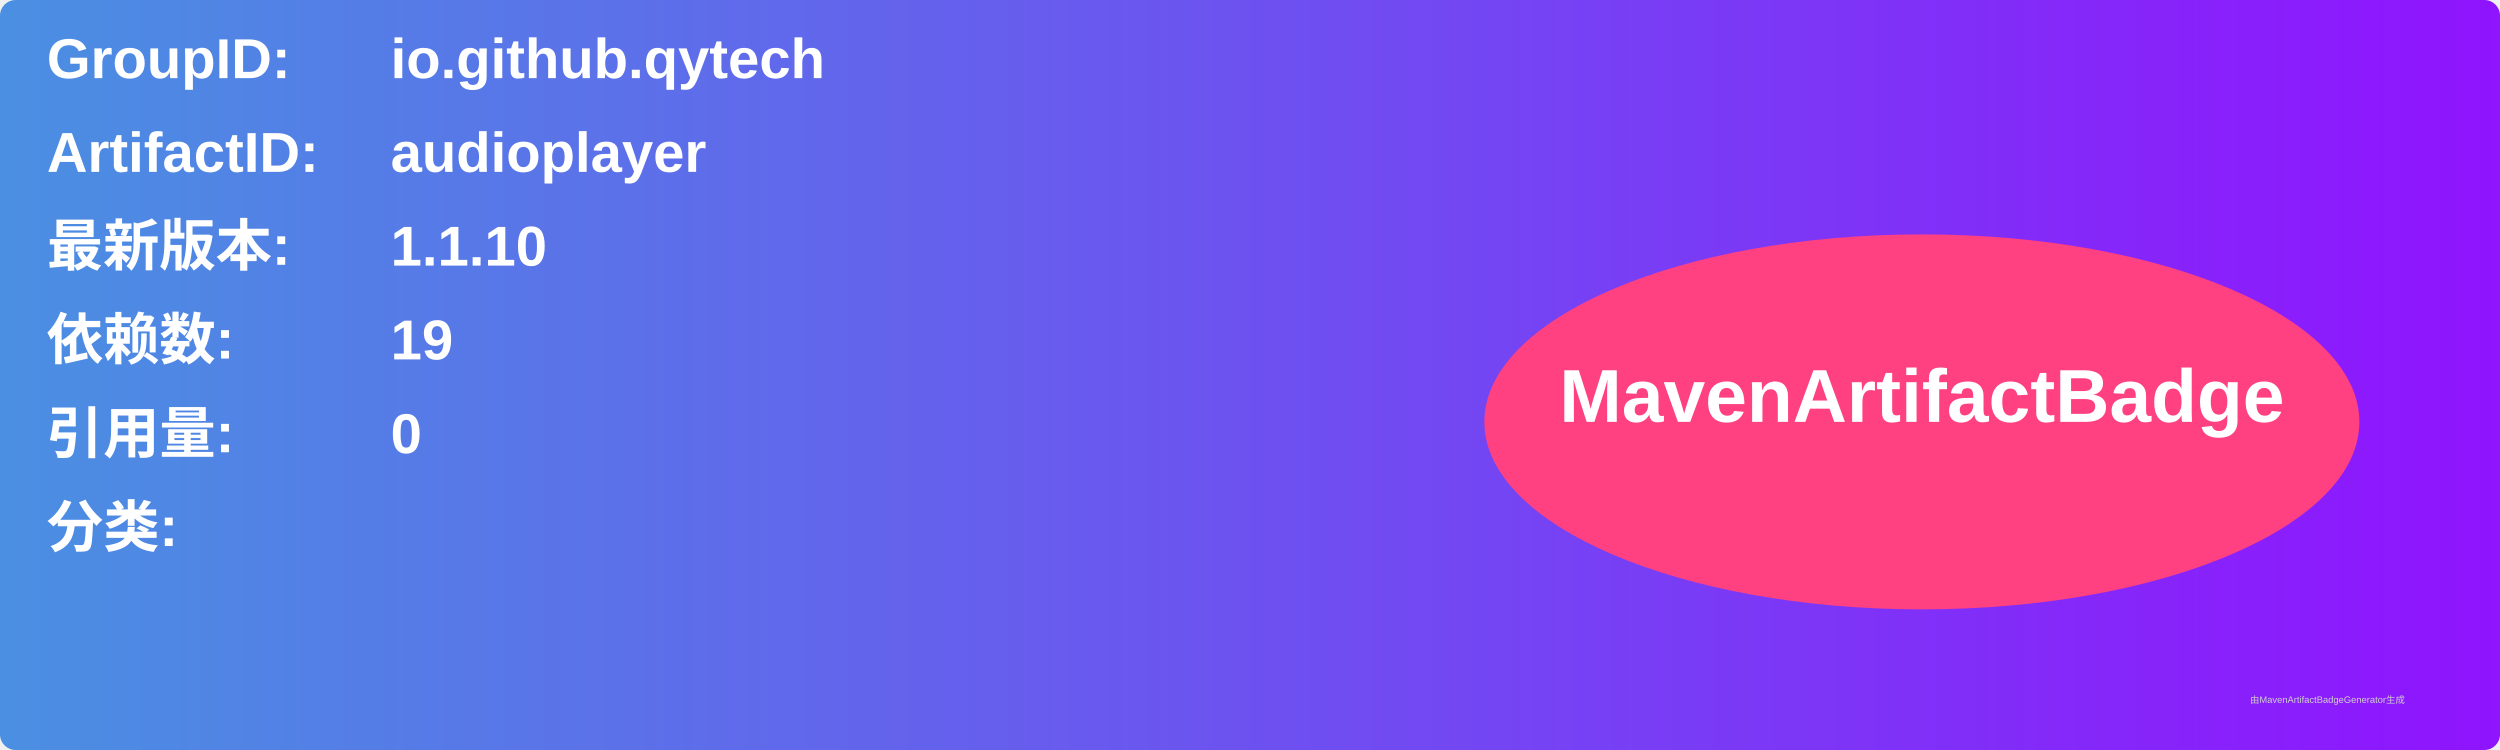
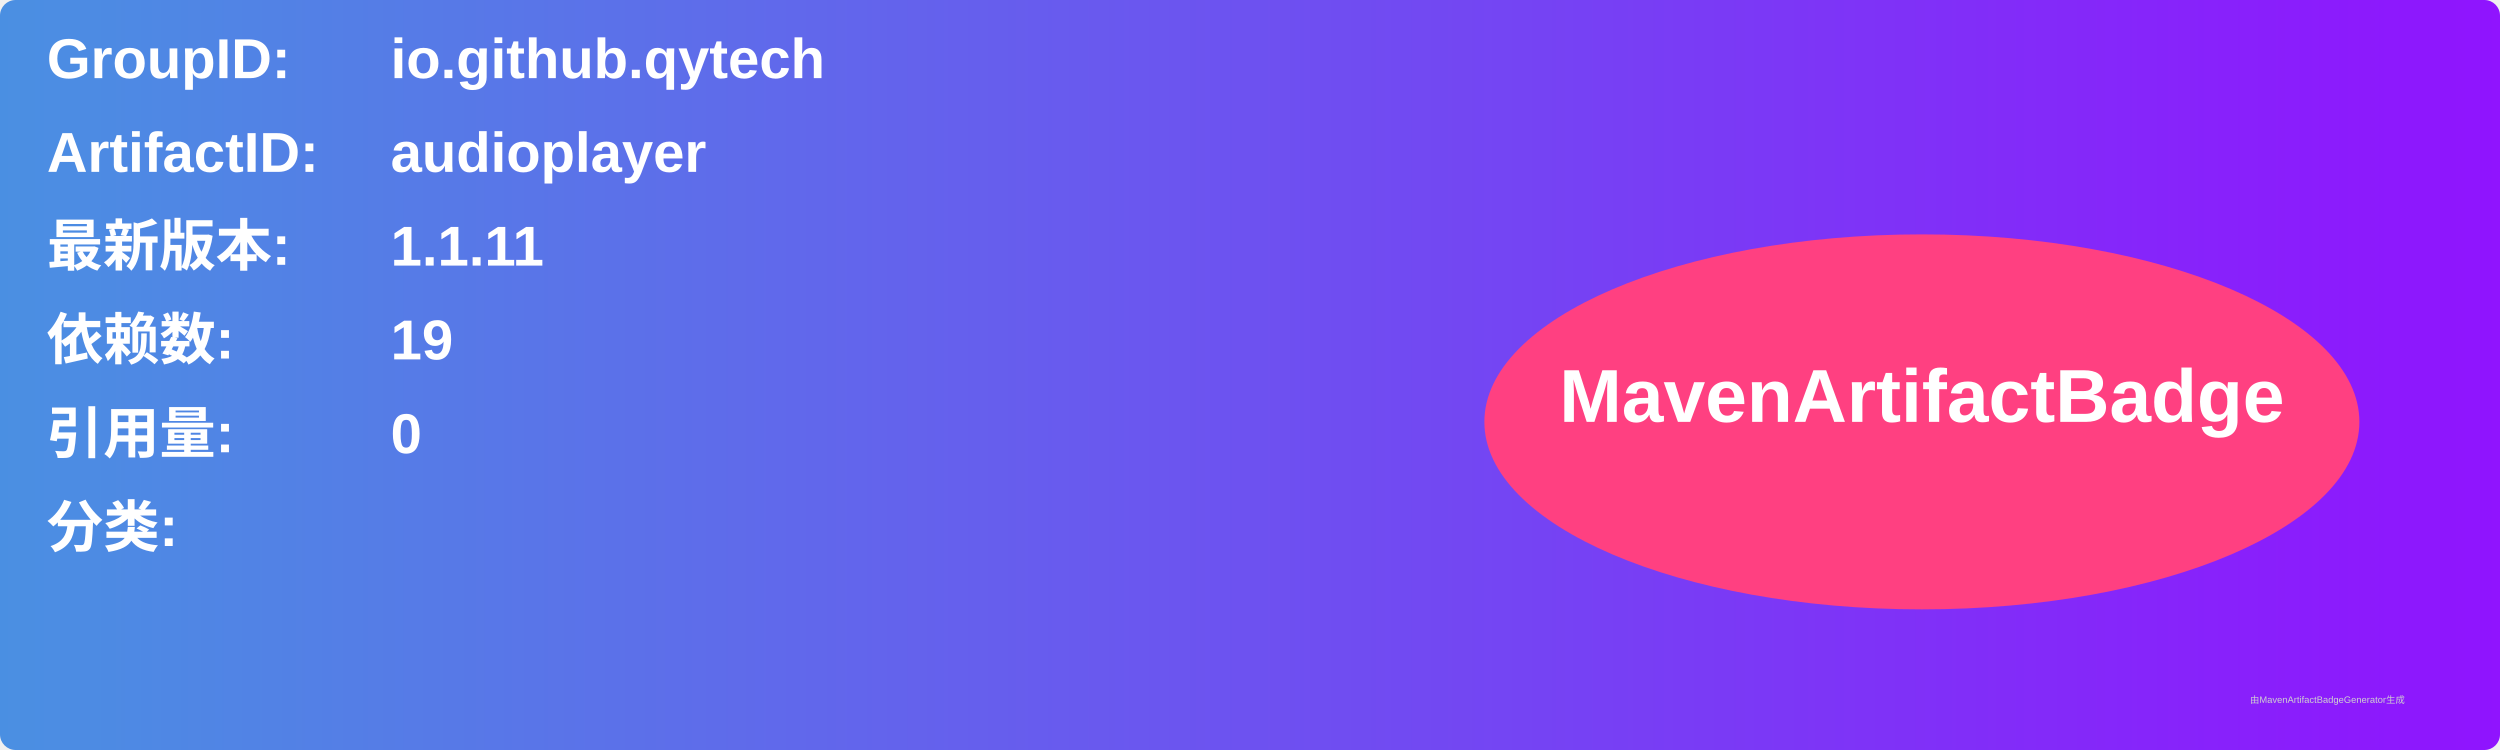
<svg xmlns="http://www.w3.org/2000/svg" width="800" height="240" viewBox="0 0 800 240">
  <linearGradient id="grad" x1="0%" y1="0%" x2="100%" y2="0%">
    <stop offset="0%" stop-color="#4a90e2" />
    <stop offset="100%" stop-color="#9013fe" />
  </linearGradient>
  <rect width="100%" height="100%" rx="5" ry="5" fill="url(#grad)" />
  <g transform="translate(15, 15)">
    <text x="0" y="10" font-family="Arial" font-size="18" fill="white" font-weight="bold" width="260">GroupID:</text>
    <text x="110" y="10" font-family="Arial" font-size="18" fill="white" font-weight="bold" width="460">io.github.qytech</text>
    <text x="0" y="40" font-family="Arial" font-size="18" fill="white" font-weight="bold" width="260">ArtifactID:</text>
    <text x="110" y="40" font-family="Arial" font-size="18" fill="white" font-weight="bold" width="460">audioplayer</text>
    <text x="0" y="70" font-family="Arial" font-size="18" fill="white" font-weight="bold">最新版本:</text>
    <text x="110" y="70" font-family="Arial" font-size="18" fill="white" font-weight="bold">
-       <tspan font-weight="bold">1.1.10</tspan>
+       <tspan font-weight="bold">1.1.11</tspan>
    </text>
    <text x="0" y="100" font-family="Arial" font-size="18" fill="white" font-weight="bold">依赖数: </text>
    <text x="110" y="100" font-family="Arial" font-size="18" fill="white">
      <tspan font-weight="bold">19</tspan>
    </text>
    <text x="0" y="130" font-family="Arial" font-size="18" fill="white" font-weight="bold">引用量: </text>
    <text x="110" y="130" font-family="Arial" font-size="18" fill="white">
      <tspan font-weight="bold">0</tspan>
    </text>
    <text x="0" y="160" font-family="Arial" font-size="18" fill="white" font-weight="bold">分类:</text>
    <text x="10" y="190" font-family="Arial" font-size="10" fill="white">
      <tspan font-weight="bold" />
    </text>
    <ellipse cx="600" cy="120" rx="140" ry="60" fill="#ff4081" />
    <text x="600" y="120" text-anchor="middle" font-family="Arial" font-size="24" fill="white" font-weight="bold">MavenArtifactBadge</text>
  </g>
  <text x="720" y="225" font-family="Arial" font-size="3" fill="#d0d0d0">由MavenArtifactBadgeGenerator生成</text>
</svg>
